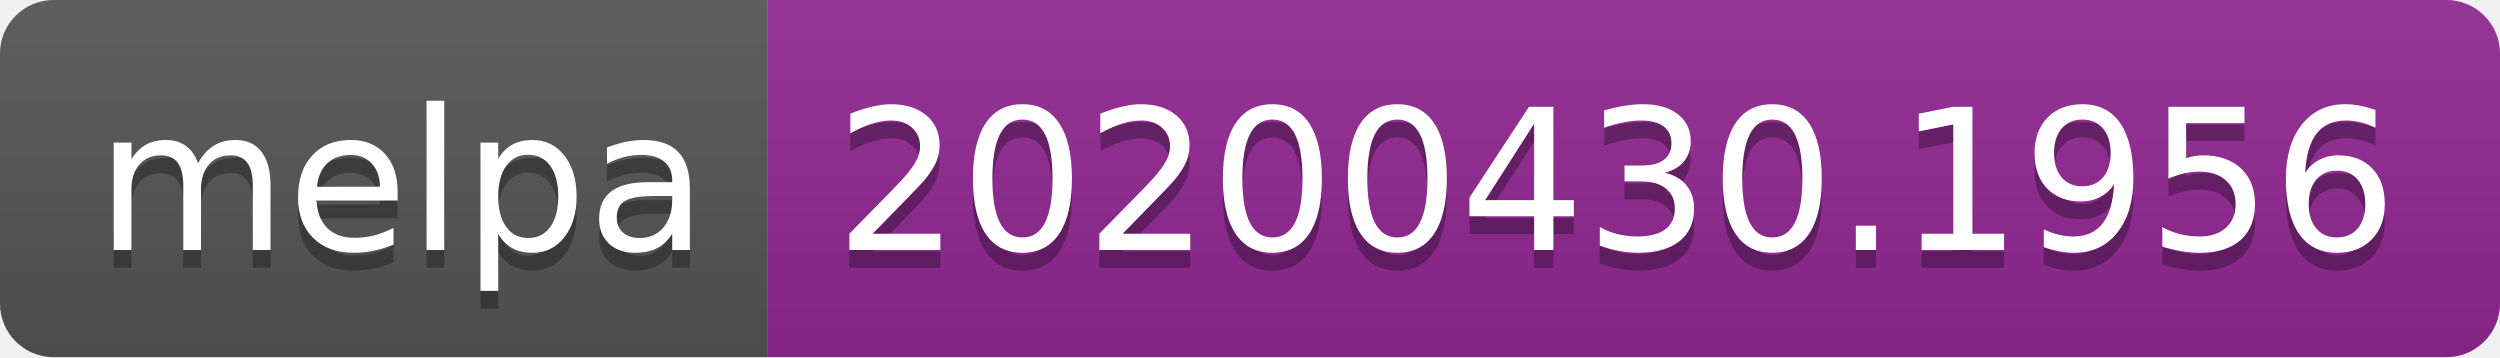
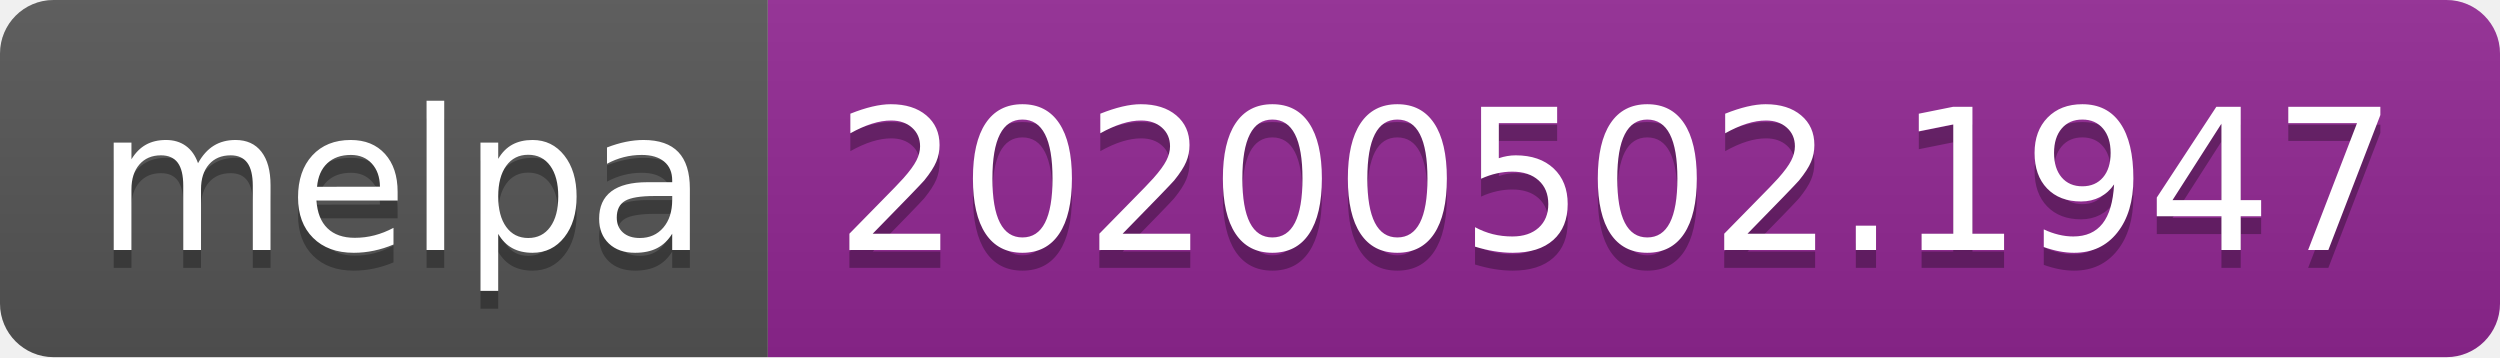
<svg xmlns="http://www.w3.org/2000/svg" width="140" height="20">
  <linearGradient id="s" x2="0" y2="100%">
    <stop offset="0" stop-color="#bbb" stop-opacity=".1" />
    <stop offset="1" stop-opacity=".1" />
  </linearGradient>
  <clipPath id="r">
    <rect width="140" height="20" rx="3" fill="#fff" />
  </clipPath>
  <g clip-path="url(#r)">
    <rect width="43" height="20" fill="#555" />
    <rect x="43" width="97" height="20" fill="#922793" />
    <rect width="140" height="20" fill="url(#s)" />
  </g>
  <g fill="#fff" text-anchor="middle" font-family="DejaVu Sans,Verdana,Geneva,sans-serif" font-size="110">
    <text x="225" y="150" fill="#010101" fill-opacity=".3" transform="scale(.1)" textLength="330">melpa</text>
    <text x="225" y="140" transform="scale(.1)" textLength="330">melpa</text>
-     <text x="905" y="150" fill="#010101" fill-opacity=".3" transform="scale(.1)" textLength="870">20200430.1956</text>
-     <text x="905" y="140" transform="scale(.1)" textLength="870">20200430.1956</text>
+     <text x="905" y="150" fill="#010101" fill-opacity=".3" transform="scale(.1)" textLength="870">20200502.1947</text>
+     <text x="905" y="140" transform="scale(.1)" textLength="870">20200502.1947</text>
  </g>
</svg>
